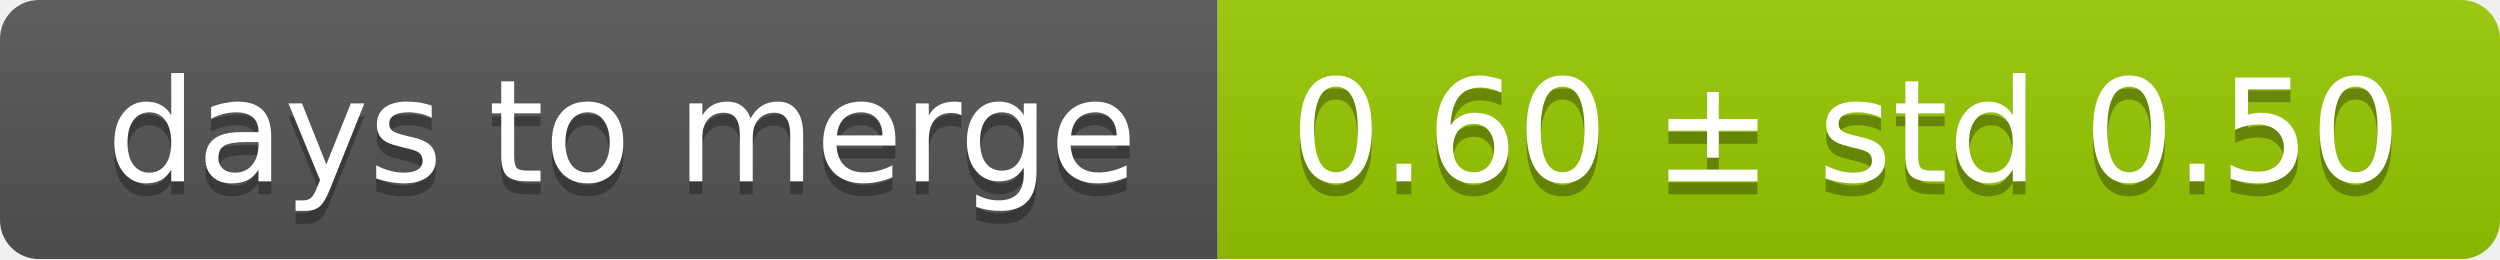
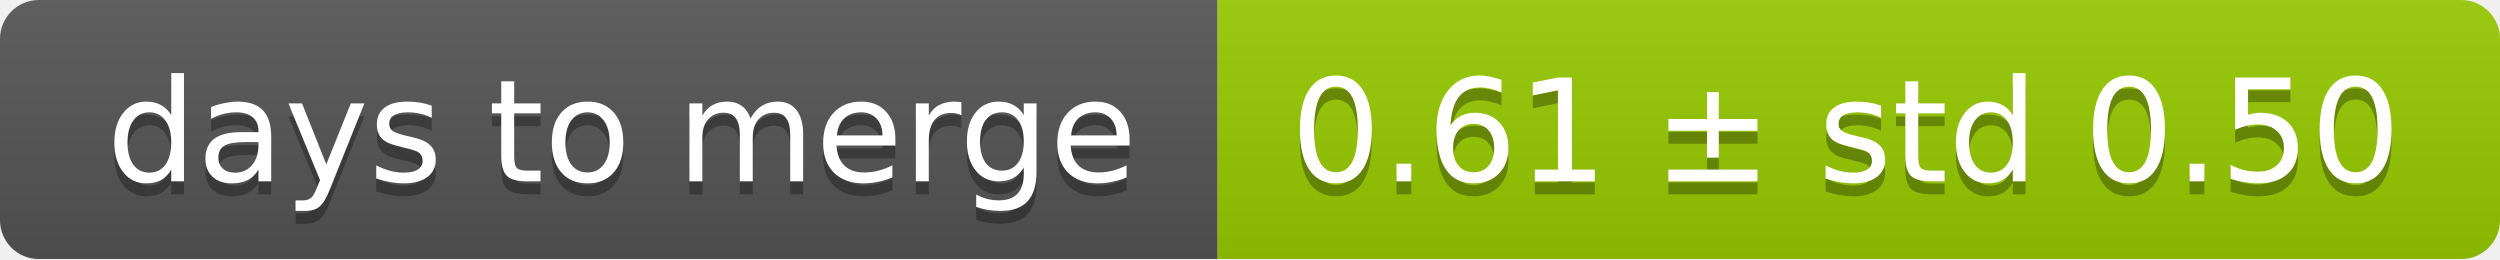
<svg xmlns="http://www.w3.org/2000/svg" width="193" height="20">
  <linearGradient id="smooth" x2="0" y2="100%">
    <stop offset="0" stop-color="#bbb" stop-opacity=".1" />
    <stop offset="1" stop-opacity=".1" />
  </linearGradient>
  <mask id="round">
    <rect width="193" height="20" rx="3" fill="#fff" />
  </mask>
  <g mask="url(#round)">
    <rect width="94" height="20" fill="#555" />
    <rect x="94" width="99" height="20" fill="#97ca00" />
    <rect width="193" height="20" fill="url(#smooth)" />
  </g>
  <g fill="#fff" text-anchor="middle" font-family="DejaVu Sans,Verdana,Geneva,sans-serif" font-size="11">
    <text x="48" y="15" fill="#010101" fill-opacity=".3">days to merge</text>
    <text x="48" y="14">days to merge</text>
-     <text x="142.5" y="15" fill="#010101" fill-opacity=".3">0.60 ± std 0.50</text>
-     <text x="142.5" y="14">0.60 ± std 0.50</text>
+     <text x="142.5" y="15" fill="#010101" fill-opacity=".3">0.61 ± std 0.50</text>
+     <text x="142.5" y="14">0.61 ± std 0.50</text>
  </g>
</svg>
